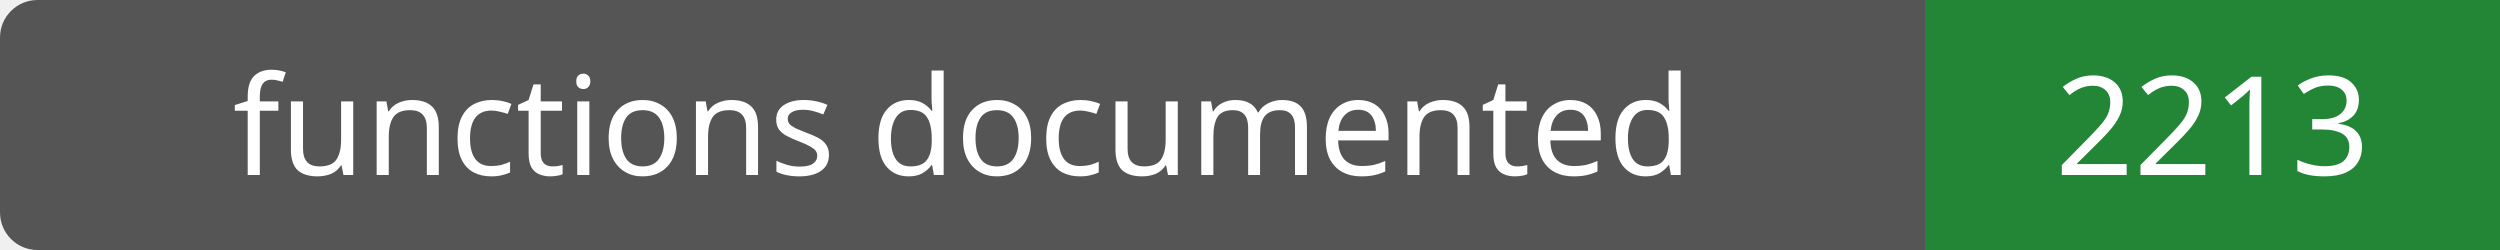
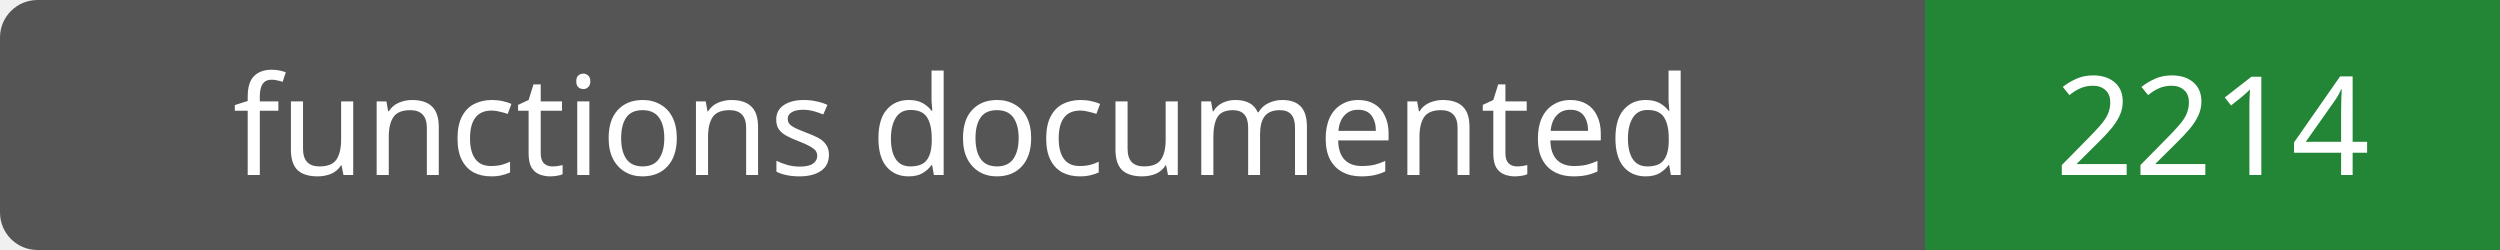
- <svg xmlns="http://www.w3.org/2000/svg" width="200" height="20" role="img" aria-label="functions documented: 2213">
+ <svg xmlns="http://www.w3.org/2000/svg" width="200" height="20" role="img" aria-label="functions documented: 2214">
  <rect width="200" height="20" rx="3" fill="#555" />
  <path fill="#238636" d="M154 0h46v20H154z" />
  <g fill="#fff" text-anchor="middle" font-family="Verdana,sans-serif" font-size="11">
    <text x="77.0" y="14">functions documented</text>
-     <text x="177.0" y="14">2213</text>
+     <text x="177.0" y="14">2214</text>
  </g>
</svg>
